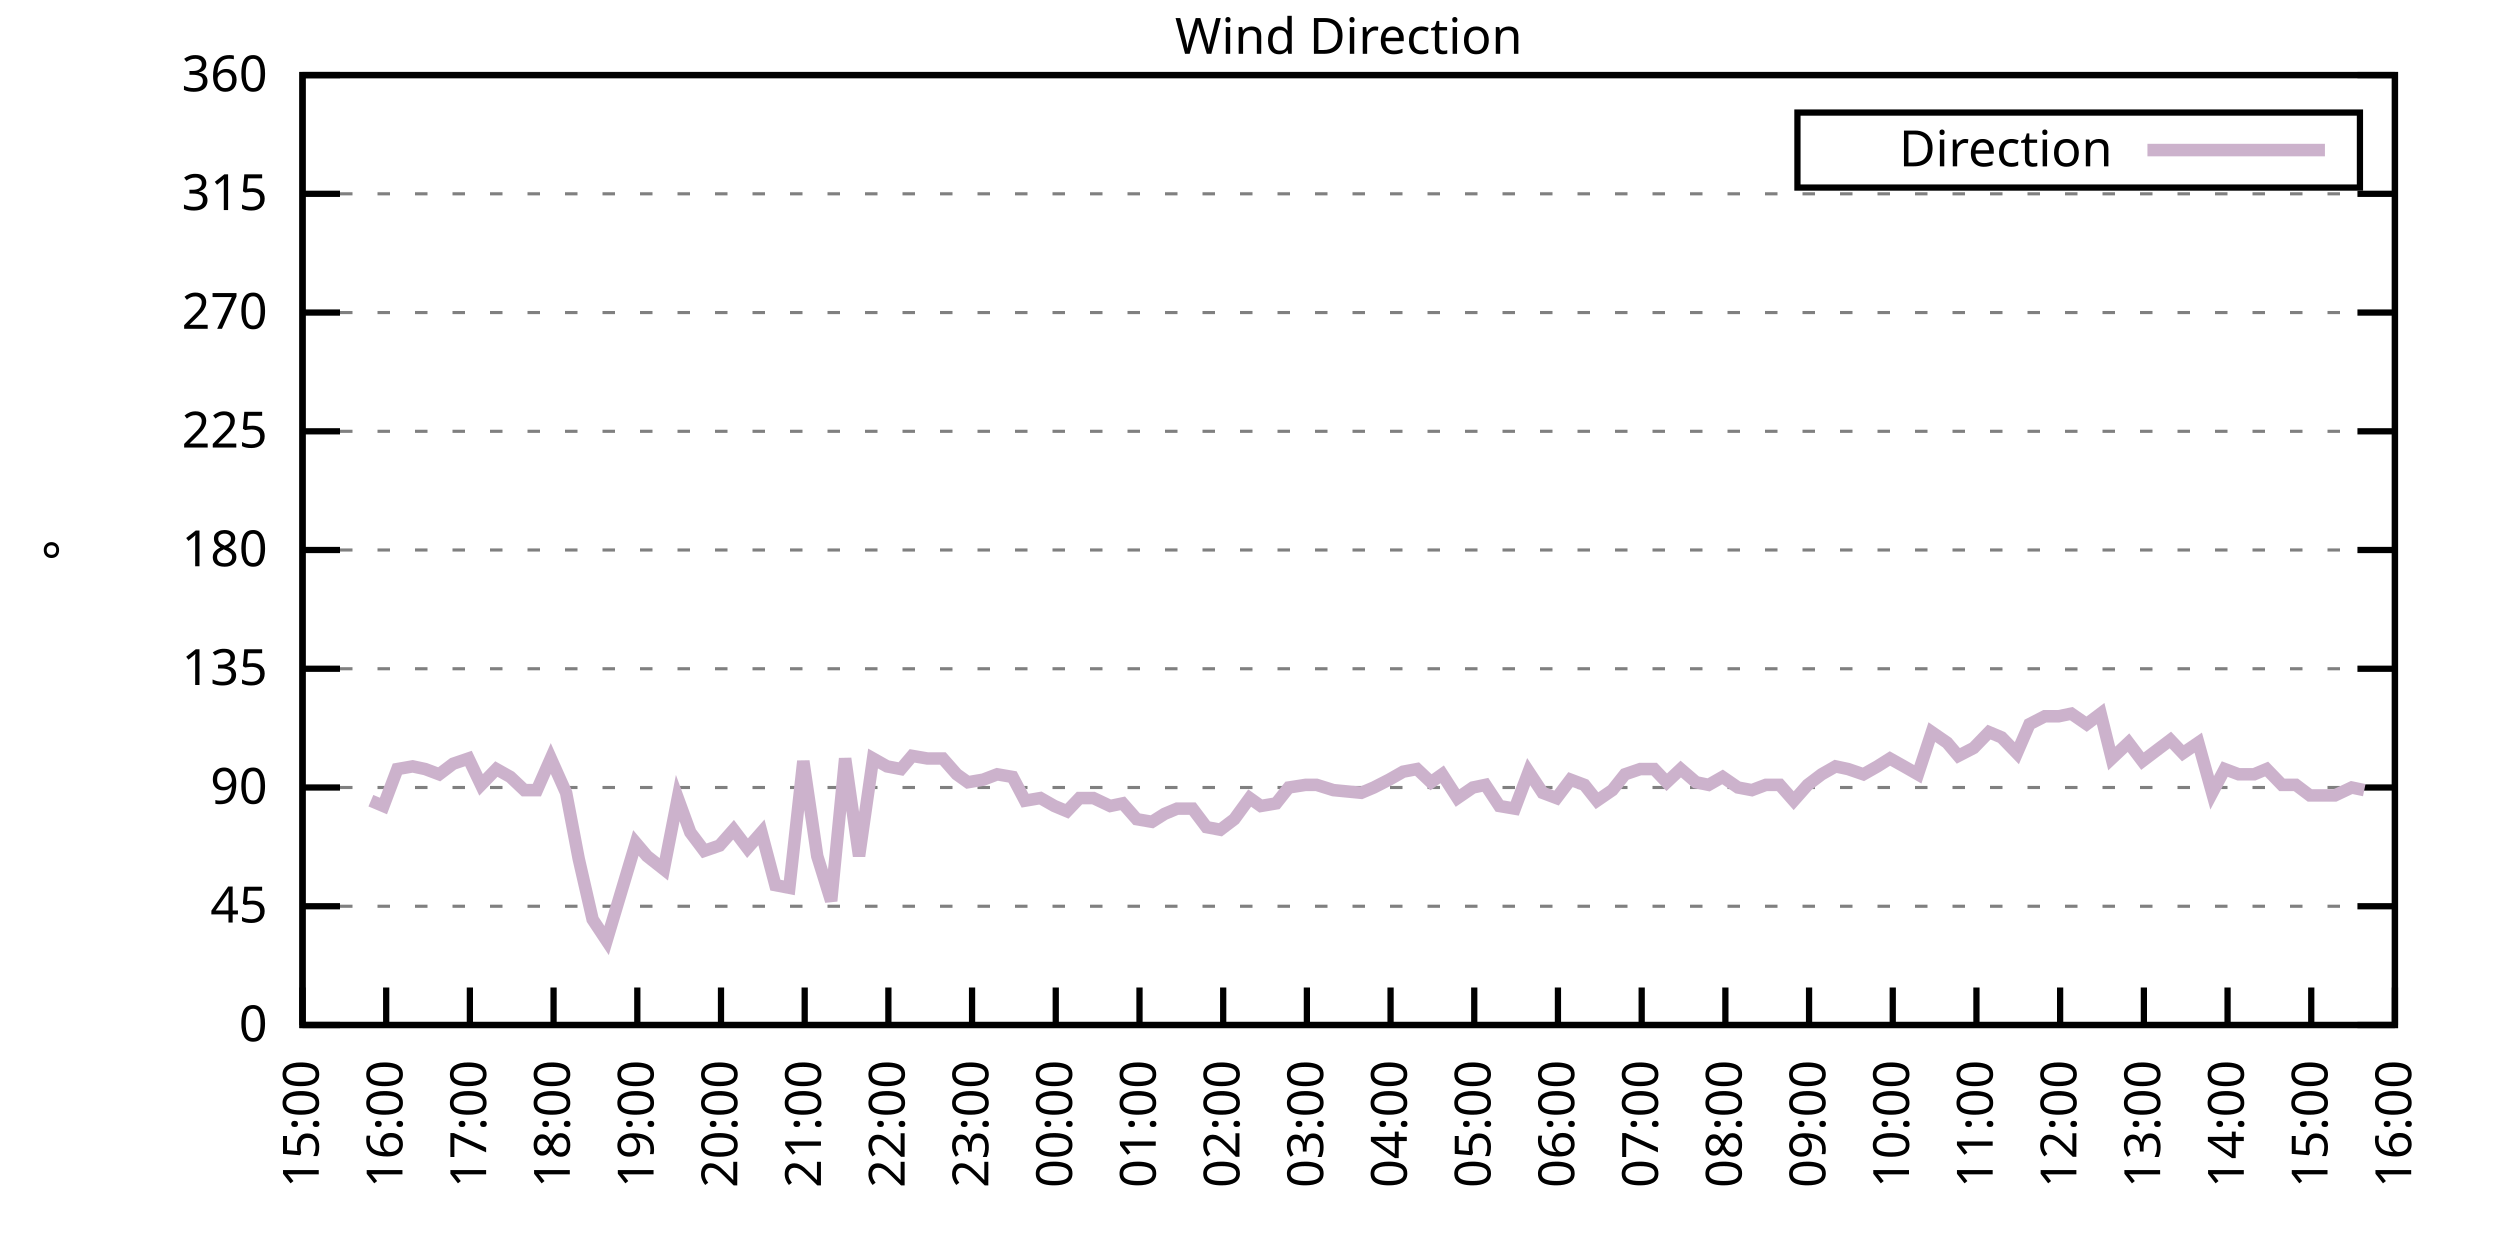
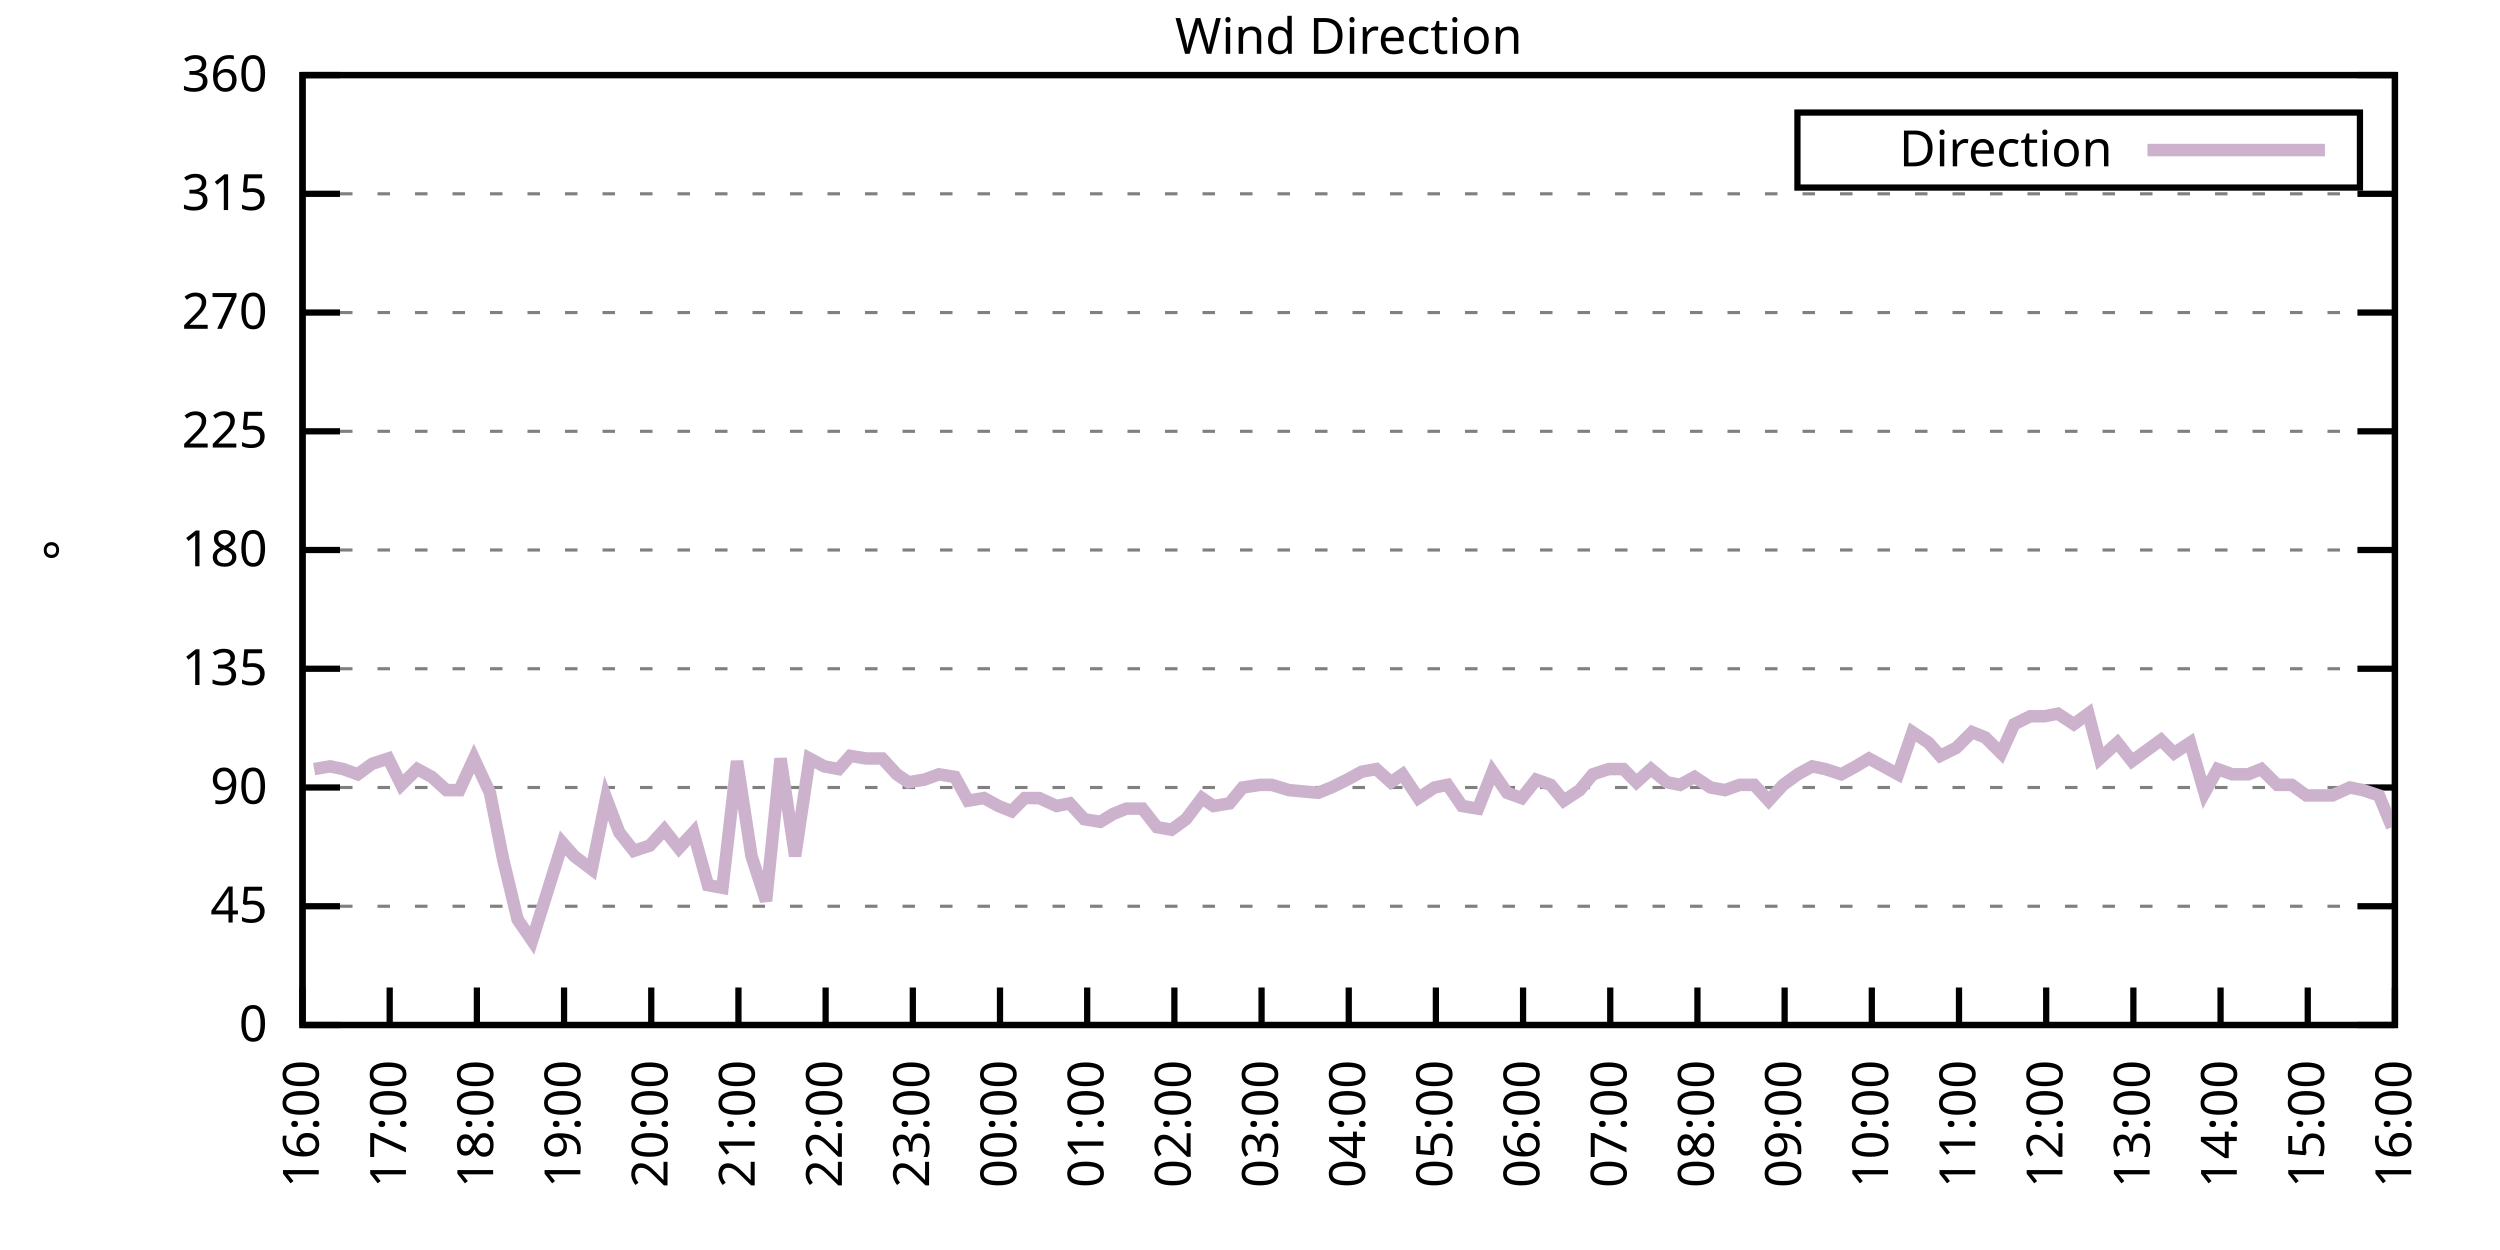
<svg xmlns="http://www.w3.org/2000/svg" xmlns:xlink="http://www.w3.org/1999/xlink" width="400" height="200" viewBox="0 0 400 200">
  <g id="gnuplot_canvas">
    <rect x="0" y="0" width="400" height="200" fill="none" />
    <defs>
      <circle id="gpDot" r="0.5" stroke-width="0.5" stroke="currentColor" />
      <path id="gpPt0" stroke-width="0.333" stroke="currentColor" d="M-1,0 h2 M0,-1 v2" />
      <path id="gpPt1" stroke-width="0.333" stroke="currentColor" d="M-1,-1 L1,1 M1,-1 L-1,1" />
      <path id="gpPt2" stroke-width="0.333" stroke="currentColor" d="M-1,0 L1,0 M0,-1 L0,1 M-1,-1 L1,1 M-1,1 L1,-1" />
      <rect id="gpPt3" stroke-width="0.333" stroke="currentColor" x="-1" y="-1" width="2" height="2" />
      <rect id="gpPt4" stroke-width="0.333" stroke="currentColor" fill="currentColor" x="-1" y="-1" width="2" height="2" />
      <circle id="gpPt5" stroke-width="0.333" stroke="currentColor" cx="0" cy="0" r="1" />
      <use xlink:href="#gpPt5" id="gpPt6" fill="currentColor" stroke="none" />
      <path id="gpPt7" stroke-width="0.333" stroke="currentColor" d="M0,-1.33 L-1.33,0.67 L1.33,0.67 z" />
      <use xlink:href="#gpPt7" id="gpPt8" fill="currentColor" stroke="none" />
      <use xlink:href="#gpPt7" id="gpPt9" stroke="currentColor" transform="rotate(180)" />
      <use xlink:href="#gpPt9" id="gpPt10" fill="currentColor" stroke="none" />
      <use xlink:href="#gpPt3" id="gpPt11" stroke="currentColor" transform="rotate(45)" />
      <use xlink:href="#gpPt11" id="gpPt12" fill="currentColor" stroke="none" />
      <path id="gpPt13" stroke-width="0.333" stroke="currentColor" d="M0,1.330 L1.265,0.411 L0.782,-1.067 L-0.782,-1.076 L-1.265,0.411 z" />
      <use xlink:href="#gpPt13" id="gpPt14" fill="currentColor" stroke="none" />
      <filter id="textbox" filterUnits="objectBoundingBox" x="0" y="0" height="1" width="1">
        <feFlood flood-color="white" flood-opacity="1" result="bgnd" />
        <feComposite in="SourceGraphic" in2="bgnd" operator="atop" />
      </filter>
      <filter id="greybox" filterUnits="objectBoundingBox" x="0" y="0" height="1" width="1">
        <feFlood flood-color="lightgrey" flood-opacity="1" result="grey" />
        <feComposite in="SourceGraphic" in2="grey" operator="atop" />
      </filter>
    </defs>
    <g fill="none" color="white" stroke="currentColor" stroke-width="1.00" stroke-linecap="butt" stroke-linejoin="miter">
</g>
    <g fill="none" color="black" stroke="currentColor" stroke-width="1.00" stroke-linecap="butt" stroke-linejoin="miter">
      <g stroke="none" shape-rendering="crispEdges">
        <polygon fill="rgb(255, 255, 255)" points="48.40,164.00 383.18,164.00 383.18,12.02 48.40,12.02 " />
      </g>
    </g>
    <g fill="none" color="black" stroke="currentColor" stroke-width="1.00" stroke-linecap="butt" stroke-linejoin="miter">
</g>
    <g fill="none" color="black" stroke="black" stroke-width="0.50" stroke-linecap="butt" stroke-linejoin="miter">
</g>
    <g fill="none" color="gray" stroke="currentColor" stroke-width="0.50" stroke-linecap="butt" stroke-linejoin="miter">
      <path stroke="gray" stroke-dasharray="2,4" class="gridline" d="M48.40,164.00 L383.19,164.00  " />
    </g>
    <g fill="none" color="gray" stroke="gray" stroke-width="1.00" stroke-linecap="butt" stroke-linejoin="miter">
</g>
    <g fill="none" color="black" stroke="currentColor" stroke-width="1.00" stroke-linecap="butt" stroke-linejoin="miter">
      <path stroke="black" d="M48.40,164.00 L54.40,164.00 M383.19,164.00 L377.19,164.00  " />
      <g transform="translate(42.80,166.60)" stroke="none" fill="black" font-family="Sans" font-size="8.00" text-anchor="end">
        <text>
          <tspan font-family="Sans"> 0</tspan>
        </text>
      </g>
    </g>
    <g fill="none" color="black" stroke="currentColor" stroke-width="1.00" stroke-linecap="butt" stroke-linejoin="miter">
</g>
    <g fill="none" color="black" stroke="black" stroke-width="0.50" stroke-linecap="butt" stroke-linejoin="miter">
</g>
    <g fill="none" color="gray" stroke="currentColor" stroke-width="0.50" stroke-linecap="butt" stroke-linejoin="miter">
      <path stroke="gray" stroke-dasharray="2,4" class="gridline" d="M48.40,145.00 L383.19,145.00  " />
    </g>
    <g fill="none" color="gray" stroke="gray" stroke-width="1.00" stroke-linecap="butt" stroke-linejoin="miter">
</g>
    <g fill="none" color="black" stroke="currentColor" stroke-width="1.00" stroke-linecap="butt" stroke-linejoin="miter">
      <path stroke="black" d="M48.40,145.00 L54.40,145.00 M383.19,145.00 L377.19,145.00  " />
      <g transform="translate(42.80,147.60)" stroke="none" fill="black" font-family="Sans" font-size="8.00" text-anchor="end">
        <text>
          <tspan font-family="Sans"> 45</tspan>
        </text>
      </g>
    </g>
    <g fill="none" color="black" stroke="currentColor" stroke-width="1.00" stroke-linecap="butt" stroke-linejoin="miter">
</g>
    <g fill="none" color="black" stroke="black" stroke-width="0.50" stroke-linecap="butt" stroke-linejoin="miter">
</g>
    <g fill="none" color="gray" stroke="currentColor" stroke-width="0.50" stroke-linecap="butt" stroke-linejoin="miter">
      <path stroke="gray" stroke-dasharray="2,4" class="gridline" d="M48.40,126.00 L383.19,126.00  " />
    </g>
    <g fill="none" color="gray" stroke="gray" stroke-width="1.00" stroke-linecap="butt" stroke-linejoin="miter">
</g>
    <g fill="none" color="black" stroke="currentColor" stroke-width="1.00" stroke-linecap="butt" stroke-linejoin="miter">
      <path stroke="black" d="M48.40,126.00 L54.40,126.00 M383.19,126.00 L377.19,126.00  " />
      <g transform="translate(42.80,128.60)" stroke="none" fill="black" font-family="Sans" font-size="8.00" text-anchor="end">
        <text>
          <tspan font-family="Sans"> 90</tspan>
        </text>
      </g>
    </g>
    <g fill="none" color="black" stroke="currentColor" stroke-width="1.00" stroke-linecap="butt" stroke-linejoin="miter">
</g>
    <g fill="none" color="black" stroke="black" stroke-width="0.50" stroke-linecap="butt" stroke-linejoin="miter">
</g>
    <g fill="none" color="gray" stroke="currentColor" stroke-width="0.50" stroke-linecap="butt" stroke-linejoin="miter">
      <path stroke="gray" stroke-dasharray="2,4" class="gridline" d="M48.40,107.00 L383.19,107.00  " />
    </g>
    <g fill="none" color="gray" stroke="gray" stroke-width="1.00" stroke-linecap="butt" stroke-linejoin="miter">
</g>
    <g fill="none" color="black" stroke="currentColor" stroke-width="1.00" stroke-linecap="butt" stroke-linejoin="miter">
      <path stroke="black" d="M48.40,107.00 L54.40,107.00 M383.19,107.00 L377.19,107.00  " />
      <g transform="translate(42.80,109.60)" stroke="none" fill="black" font-family="Sans" font-size="8.00" text-anchor="end">
        <text>
          <tspan font-family="Sans"> 135</tspan>
        </text>
      </g>
    </g>
    <g fill="none" color="black" stroke="currentColor" stroke-width="1.00" stroke-linecap="butt" stroke-linejoin="miter">
</g>
    <g fill="none" color="black" stroke="black" stroke-width="0.50" stroke-linecap="butt" stroke-linejoin="miter">
</g>
    <g fill="none" color="gray" stroke="currentColor" stroke-width="0.50" stroke-linecap="butt" stroke-linejoin="miter">
      <path stroke="gray" stroke-dasharray="2,4" class="gridline" d="M48.40,88.00 L383.19,88.00  " />
    </g>
    <g fill="none" color="gray" stroke="gray" stroke-width="1.00" stroke-linecap="butt" stroke-linejoin="miter">
</g>
    <g fill="none" color="black" stroke="currentColor" stroke-width="1.00" stroke-linecap="butt" stroke-linejoin="miter">
      <path stroke="black" d="M48.40,88.00 L54.40,88.00 M383.19,88.00 L377.19,88.00  " />
      <g transform="translate(42.80,90.60)" stroke="none" fill="black" font-family="Sans" font-size="8.00" text-anchor="end">
        <text>
          <tspan font-family="Sans"> 180</tspan>
        </text>
      </g>
    </g>
    <g fill="none" color="black" stroke="currentColor" stroke-width="1.00" stroke-linecap="butt" stroke-linejoin="miter">
</g>
    <g fill="none" color="black" stroke="black" stroke-width="0.50" stroke-linecap="butt" stroke-linejoin="miter">
</g>
    <g fill="none" color="gray" stroke="currentColor" stroke-width="0.50" stroke-linecap="butt" stroke-linejoin="miter">
      <path stroke="gray" stroke-dasharray="2,4" class="gridline" d="M48.40,69.01 L383.19,69.01  " />
    </g>
    <g fill="none" color="gray" stroke="gray" stroke-width="1.00" stroke-linecap="butt" stroke-linejoin="miter">
</g>
    <g fill="none" color="black" stroke="currentColor" stroke-width="1.00" stroke-linecap="butt" stroke-linejoin="miter">
      <path stroke="black" d="M48.40,69.01 L54.40,69.01 M383.19,69.01 L377.19,69.01  " />
      <g transform="translate(42.80,71.61)" stroke="none" fill="black" font-family="Sans" font-size="8.00" text-anchor="end">
        <text>
          <tspan font-family="Sans"> 225</tspan>
        </text>
      </g>
    </g>
    <g fill="none" color="black" stroke="currentColor" stroke-width="1.00" stroke-linecap="butt" stroke-linejoin="miter">
</g>
    <g fill="none" color="black" stroke="black" stroke-width="0.50" stroke-linecap="butt" stroke-linejoin="miter">
</g>
    <g fill="none" color="gray" stroke="currentColor" stroke-width="0.50" stroke-linecap="butt" stroke-linejoin="miter">
      <path stroke="gray" stroke-dasharray="2,4" class="gridline" d="M48.40,50.01 L383.19,50.01  " />
    </g>
    <g fill="none" color="gray" stroke="gray" stroke-width="1.00" stroke-linecap="butt" stroke-linejoin="miter">
</g>
    <g fill="none" color="black" stroke="currentColor" stroke-width="1.00" stroke-linecap="butt" stroke-linejoin="miter">
      <path stroke="black" d="M48.40,50.01 L54.40,50.01 M383.19,50.01 L377.19,50.01  " />
      <g transform="translate(42.80,52.61)" stroke="none" fill="black" font-family="Sans" font-size="8.00" text-anchor="end">
        <text>
          <tspan font-family="Sans"> 270</tspan>
        </text>
      </g>
    </g>
    <g fill="none" color="black" stroke="currentColor" stroke-width="1.00" stroke-linecap="butt" stroke-linejoin="miter">
</g>
    <g fill="none" color="black" stroke="black" stroke-width="0.50" stroke-linecap="butt" stroke-linejoin="miter">
</g>
    <g fill="none" color="gray" stroke="currentColor" stroke-width="0.50" stroke-linecap="butt" stroke-linejoin="miter">
      <path stroke="gray" stroke-dasharray="2,4" class="gridline" d="M48.40,31.01 L383.19,31.01  " />
    </g>
    <g fill="none" color="gray" stroke="gray" stroke-width="1.00" stroke-linecap="butt" stroke-linejoin="miter">
</g>
    <g fill="none" color="black" stroke="currentColor" stroke-width="1.00" stroke-linecap="butt" stroke-linejoin="miter">
      <path stroke="black" d="M48.40,31.01 L54.40,31.01 M383.19,31.01 L377.19,31.01  " />
      <g transform="translate(42.80,33.61)" stroke="none" fill="black" font-family="Sans" font-size="8.00" text-anchor="end">
        <text>
          <tspan font-family="Sans"> 315</tspan>
        </text>
      </g>
    </g>
    <g fill="none" color="black" stroke="currentColor" stroke-width="1.00" stroke-linecap="butt" stroke-linejoin="miter">
</g>
    <g fill="none" color="black" stroke="black" stroke-width="0.50" stroke-linecap="butt" stroke-linejoin="miter">
</g>
    <g fill="none" color="gray" stroke="currentColor" stroke-width="0.50" stroke-linecap="butt" stroke-linejoin="miter">
      <path stroke="gray" stroke-dasharray="2,4" class="gridline" d="M48.40,12.01 L383.19,12.01  " />
    </g>
    <g fill="none" color="gray" stroke="gray" stroke-width="1.00" stroke-linecap="butt" stroke-linejoin="miter">
</g>
    <g fill="none" color="black" stroke="currentColor" stroke-width="1.00" stroke-linecap="butt" stroke-linejoin="miter">
      <path stroke="black" d="M48.40,12.01 L54.40,12.01 M383.19,12.01 L377.19,12.01  " />
      <g transform="translate(42.80,14.61)" stroke="none" fill="black" font-family="Sans" font-size="8.00" text-anchor="end">
        <text>
          <tspan font-family="Sans"> 360</tspan>
        </text>
      </g>
    </g>
    <g fill="none" color="black" stroke="currentColor" stroke-width="1.00" stroke-linecap="butt" stroke-linejoin="miter">
      <path stroke="black" d="M48.40,164.00 L48.40,158.00  " />
      <g transform="translate(51.00,169.60) rotate(270.00)" stroke="none" fill="black" font-family="Sans" font-size="8.00" text-anchor="end">
        <text>
-           <tspan font-family="Sans">15:00</tspan>
-         </text>
-       </g>
-     </g>
-     <g fill="none" color="black" stroke="currentColor" stroke-width="1.00" stroke-linecap="butt" stroke-linejoin="miter">
-       <path stroke="black" d="M61.79,164.00 L61.79,158.00  " />
-       <g transform="translate(64.39,169.60) rotate(270.00)" stroke="none" fill="black" font-family="Sans" font-size="8.00" text-anchor="end">
-         <text>
          <tspan font-family="Sans">16:00</tspan>
        </text>
      </g>
    </g>
    <g fill="none" color="black" stroke="currentColor" stroke-width="1.00" stroke-linecap="butt" stroke-linejoin="miter">
-       <path stroke="black" d="M75.18,164.00 L75.18,158.00  " />
-       <g transform="translate(77.78,169.60) rotate(270.00)" stroke="none" fill="black" font-family="Sans" font-size="8.00" text-anchor="end">
+       <path stroke="black" d="M62.35,164.00 L62.35,158.00  " />
+       <g transform="translate(64.95,169.60) rotate(270.00)" stroke="none" fill="black" font-family="Sans" font-size="8.00" text-anchor="end">
        <text>
          <tspan font-family="Sans">17:00</tspan>
        </text>
      </g>
    </g>
    <g fill="none" color="black" stroke="currentColor" stroke-width="1.00" stroke-linecap="butt" stroke-linejoin="miter">
-       <path stroke="black" d="M88.57,164.00 L88.57,158.00  " />
-       <g transform="translate(91.17,169.60) rotate(270.00)" stroke="none" fill="black" font-family="Sans" font-size="8.00" text-anchor="end">
+       <path stroke="black" d="M76.30,164.00 L76.30,158.00  " />
+       <g transform="translate(78.90,169.60) rotate(270.00)" stroke="none" fill="black" font-family="Sans" font-size="8.00" text-anchor="end">
        <text>
          <tspan font-family="Sans">18:00</tspan>
        </text>
      </g>
    </g>
    <g fill="none" color="black" stroke="currentColor" stroke-width="1.00" stroke-linecap="butt" stroke-linejoin="miter">
-       <path stroke="black" d="M101.97,164.00 L101.97,158.00  " />
-       <g transform="translate(104.57,169.60) rotate(270.00)" stroke="none" fill="black" font-family="Sans" font-size="8.00" text-anchor="end">
+       <path stroke="black" d="M90.25,164.00 L90.25,158.00  " />
+       <g transform="translate(92.85,169.60) rotate(270.00)" stroke="none" fill="black" font-family="Sans" font-size="8.00" text-anchor="end">
        <text>
          <tspan font-family="Sans">19:00</tspan>
        </text>
      </g>
    </g>
    <g fill="none" color="black" stroke="currentColor" stroke-width="1.00" stroke-linecap="butt" stroke-linejoin="miter">
-       <path stroke="black" d="M115.36,164.00 L115.36,158.00  " />
-       <g transform="translate(117.96,169.60) rotate(270.00)" stroke="none" fill="black" font-family="Sans" font-size="8.00" text-anchor="end">
+       <path stroke="black" d="M104.20,164.00 L104.20,158.00  " />
+       <g transform="translate(106.80,169.60) rotate(270.00)" stroke="none" fill="black" font-family="Sans" font-size="8.00" text-anchor="end">
        <text>
          <tspan font-family="Sans">20:00</tspan>
        </text>
      </g>
    </g>
    <g fill="none" color="black" stroke="currentColor" stroke-width="1.00" stroke-linecap="butt" stroke-linejoin="miter">
-       <path stroke="black" d="M128.75,164.00 L128.75,158.00  " />
-       <g transform="translate(131.35,169.60) rotate(270.00)" stroke="none" fill="black" font-family="Sans" font-size="8.00" text-anchor="end">
+       <path stroke="black" d="M118.15,164.00 L118.15,158.00  " />
+       <g transform="translate(120.75,169.60) rotate(270.00)" stroke="none" fill="black" font-family="Sans" font-size="8.00" text-anchor="end">
        <text>
          <tspan font-family="Sans">21:00</tspan>
        </text>
      </g>
    </g>
    <g fill="none" color="black" stroke="currentColor" stroke-width="1.00" stroke-linecap="butt" stroke-linejoin="miter">
-       <path stroke="black" d="M142.14,164.00 L142.14,158.00  " />
-       <g transform="translate(144.74,169.60) rotate(270.00)" stroke="none" fill="black" font-family="Sans" font-size="8.00" text-anchor="end">
+       <path stroke="black" d="M132.10,164.00 L132.10,158.00  " />
+       <g transform="translate(134.70,169.60) rotate(270.00)" stroke="none" fill="black" font-family="Sans" font-size="8.00" text-anchor="end">
        <text>
          <tspan font-family="Sans">22:00</tspan>
        </text>
      </g>
    </g>
    <g fill="none" color="black" stroke="currentColor" stroke-width="1.00" stroke-linecap="butt" stroke-linejoin="miter">
-       <path stroke="black" d="M155.53,164.00 L155.53,158.00  " />
-       <g transform="translate(158.13,169.60) rotate(270.00)" stroke="none" fill="black" font-family="Sans" font-size="8.00" text-anchor="end">
+       <path stroke="black" d="M146.05,164.00 L146.05,158.00  " />
+       <g transform="translate(148.65,169.60) rotate(270.00)" stroke="none" fill="black" font-family="Sans" font-size="8.00" text-anchor="end">
        <text>
          <tspan font-family="Sans">23:00</tspan>
        </text>
      </g>
    </g>
    <g fill="none" color="black" stroke="currentColor" stroke-width="1.00" stroke-linecap="butt" stroke-linejoin="miter">
-       <path stroke="black" d="M168.92,164.00 L168.92,158.00  " />
-       <g transform="translate(171.52,169.60) rotate(270.00)" stroke="none" fill="black" font-family="Sans" font-size="8.00" text-anchor="end">
+       <path stroke="black" d="M160.00,164.00 L160.00,158.00  " />
+       <g transform="translate(162.60,169.60) rotate(270.00)" stroke="none" fill="black" font-family="Sans" font-size="8.00" text-anchor="end">
        <text>
          <tspan font-family="Sans">00:00</tspan>
        </text>
      </g>
    </g>
    <g fill="none" color="black" stroke="currentColor" stroke-width="1.00" stroke-linecap="butt" stroke-linejoin="miter">
-       <path stroke="black" d="M182.32,164.00 L182.32,158.00  " />
-       <g transform="translate(184.92,169.60) rotate(270.00)" stroke="none" fill="black" font-family="Sans" font-size="8.00" text-anchor="end">
+       <path stroke="black" d="M173.95,164.00 L173.95,158.00  " />
+       <g transform="translate(176.55,169.60) rotate(270.00)" stroke="none" fill="black" font-family="Sans" font-size="8.00" text-anchor="end">
        <text>
          <tspan font-family="Sans">01:00</tspan>
        </text>
      </g>
    </g>
    <g fill="none" color="black" stroke="currentColor" stroke-width="1.00" stroke-linecap="butt" stroke-linejoin="miter">
-       <path stroke="black" d="M195.71,164.00 L195.71,158.00  " />
-       <g transform="translate(198.31,169.60) rotate(270.00)" stroke="none" fill="black" font-family="Sans" font-size="8.00" text-anchor="end">
+       <path stroke="black" d="M187.90,164.00 L187.90,158.00  " />
+       <g transform="translate(190.50,169.60) rotate(270.00)" stroke="none" fill="black" font-family="Sans" font-size="8.00" text-anchor="end">
        <text>
          <tspan font-family="Sans">02:00</tspan>
        </text>
      </g>
    </g>
    <g fill="none" color="black" stroke="currentColor" stroke-width="1.00" stroke-linecap="butt" stroke-linejoin="miter">
-       <path stroke="black" d="M209.10,164.00 L209.10,158.00  " />
-       <g transform="translate(211.70,169.60) rotate(270.00)" stroke="none" fill="black" font-family="Sans" font-size="8.00" text-anchor="end">
+       <path stroke="black" d="M201.85,164.00 L201.85,158.00  " />
+       <g transform="translate(204.45,169.60) rotate(270.00)" stroke="none" fill="black" font-family="Sans" font-size="8.00" text-anchor="end">
        <text>
          <tspan font-family="Sans">03:00</tspan>
        </text>
      </g>
    </g>
    <g fill="none" color="black" stroke="currentColor" stroke-width="1.00" stroke-linecap="butt" stroke-linejoin="miter">
-       <path stroke="black" d="M222.49,164.00 L222.49,158.00  " />
-       <g transform="translate(225.09,169.60) rotate(270.00)" stroke="none" fill="black" font-family="Sans" font-size="8.00" text-anchor="end">
+       <path stroke="black" d="M215.80,164.00 L215.80,158.00  " />
+       <g transform="translate(218.40,169.60) rotate(270.00)" stroke="none" fill="black" font-family="Sans" font-size="8.00" text-anchor="end">
        <text>
          <tspan font-family="Sans">04:00</tspan>
        </text>
      </g>
    </g>
    <g fill="none" color="black" stroke="currentColor" stroke-width="1.00" stroke-linecap="butt" stroke-linejoin="miter">
-       <path stroke="black" d="M235.88,164.00 L235.88,158.00  " />
-       <g transform="translate(238.48,169.60) rotate(270.00)" stroke="none" fill="black" font-family="Sans" font-size="8.00" text-anchor="end">
+       <path stroke="black" d="M229.74,164.00 L229.74,158.00  " />
+       <g transform="translate(232.34,169.60) rotate(270.00)" stroke="none" fill="black" font-family="Sans" font-size="8.00" text-anchor="end">
        <text>
          <tspan font-family="Sans">05:00</tspan>
        </text>
      </g>
    </g>
    <g fill="none" color="black" stroke="currentColor" stroke-width="1.00" stroke-linecap="butt" stroke-linejoin="miter">
-       <path stroke="black" d="M249.27,164.00 L249.27,158.00  " />
-       <g transform="translate(251.87,169.60) rotate(270.00)" stroke="none" fill="black" font-family="Sans" font-size="8.00" text-anchor="end">
+       <path stroke="black" d="M243.69,164.00 L243.69,158.00  " />
+       <g transform="translate(246.29,169.60) rotate(270.00)" stroke="none" fill="black" font-family="Sans" font-size="8.00" text-anchor="end">
        <text>
          <tspan font-family="Sans">06:00</tspan>
        </text>
      </g>
    </g>
    <g fill="none" color="black" stroke="currentColor" stroke-width="1.00" stroke-linecap="butt" stroke-linejoin="miter">
-       <path stroke="black" d="M262.67,164.00 L262.67,158.00  " />
-       <g transform="translate(265.27,169.60) rotate(270.00)" stroke="none" fill="black" font-family="Sans" font-size="8.00" text-anchor="end">
+       <path stroke="black" d="M257.64,164.00 L257.64,158.00  " />
+       <g transform="translate(260.24,169.60) rotate(270.00)" stroke="none" fill="black" font-family="Sans" font-size="8.00" text-anchor="end">
        <text>
          <tspan font-family="Sans">07:00</tspan>
        </text>
      </g>
    </g>
    <g fill="none" color="black" stroke="currentColor" stroke-width="1.00" stroke-linecap="butt" stroke-linejoin="miter">
-       <path stroke="black" d="M276.06,164.00 L276.06,158.00  " />
-       <g transform="translate(278.66,169.60) rotate(270.00)" stroke="none" fill="black" font-family="Sans" font-size="8.00" text-anchor="end">
+       <path stroke="black" d="M271.59,164.00 L271.59,158.00  " />
+       <g transform="translate(274.19,169.60) rotate(270.00)" stroke="none" fill="black" font-family="Sans" font-size="8.00" text-anchor="end">
        <text>
          <tspan font-family="Sans">08:00</tspan>
        </text>
      </g>
    </g>
    <g fill="none" color="black" stroke="currentColor" stroke-width="1.00" stroke-linecap="butt" stroke-linejoin="miter">
-       <path stroke="black" d="M289.45,164.00 L289.45,158.00  " />
-       <g transform="translate(292.05,169.60) rotate(270.00)" stroke="none" fill="black" font-family="Sans" font-size="8.00" text-anchor="end">
+       <path stroke="black" d="M285.54,164.00 L285.54,158.00  " />
+       <g transform="translate(288.14,169.60) rotate(270.00)" stroke="none" fill="black" font-family="Sans" font-size="8.00" text-anchor="end">
        <text>
          <tspan font-family="Sans">09:00</tspan>
        </text>
      </g>
    </g>
    <g fill="none" color="black" stroke="currentColor" stroke-width="1.00" stroke-linecap="butt" stroke-linejoin="miter">
-       <path stroke="black" d="M302.84,164.00 L302.84,158.00  " />
-       <g transform="translate(305.44,169.60) rotate(270.00)" stroke="none" fill="black" font-family="Sans" font-size="8.00" text-anchor="end">
+       <path stroke="black" d="M299.49,164.00 L299.49,158.00  " />
+       <g transform="translate(302.09,169.60) rotate(270.00)" stroke="none" fill="black" font-family="Sans" font-size="8.00" text-anchor="end">
        <text>
          <tspan font-family="Sans">10:00</tspan>
        </text>
      </g>
    </g>
    <g fill="none" color="black" stroke="currentColor" stroke-width="1.00" stroke-linecap="butt" stroke-linejoin="miter">
-       <path stroke="black" d="M316.23,164.00 L316.23,158.00  " />
-       <g transform="translate(318.83,169.60) rotate(270.00)" stroke="none" fill="black" font-family="Sans" font-size="8.00" text-anchor="end">
+       <path stroke="black" d="M313.44,164.00 L313.44,158.00  " />
+       <g transform="translate(316.04,169.60) rotate(270.00)" stroke="none" fill="black" font-family="Sans" font-size="8.00" text-anchor="end">
        <text>
          <tspan font-family="Sans">11:00</tspan>
        </text>
      </g>
    </g>
    <g fill="none" color="black" stroke="currentColor" stroke-width="1.00" stroke-linecap="butt" stroke-linejoin="miter">
-       <path stroke="black" d="M329.62,164.00 L329.62,158.00  " />
-       <g transform="translate(332.22,169.60) rotate(270.00)" stroke="none" fill="black" font-family="Sans" font-size="8.00" text-anchor="end">
+       <path stroke="black" d="M327.39,164.00 L327.39,158.00  " />
+       <g transform="translate(329.99,169.60) rotate(270.00)" stroke="none" fill="black" font-family="Sans" font-size="8.00" text-anchor="end">
        <text>
          <tspan font-family="Sans">12:00</tspan>
        </text>
      </g>
    </g>
    <g fill="none" color="black" stroke="currentColor" stroke-width="1.00" stroke-linecap="butt" stroke-linejoin="miter">
-       <path stroke="black" d="M343.02,164.00 L343.02,158.00  " />
-       <g transform="translate(345.62,169.60) rotate(270.00)" stroke="none" fill="black" font-family="Sans" font-size="8.00" text-anchor="end">
+       <path stroke="black" d="M341.34,164.00 L341.34,158.00  " />
+       <g transform="translate(343.94,169.60) rotate(270.00)" stroke="none" fill="black" font-family="Sans" font-size="8.00" text-anchor="end">
        <text>
          <tspan font-family="Sans">13:00</tspan>
        </text>
      </g>
    </g>
    <g fill="none" color="black" stroke="currentColor" stroke-width="1.00" stroke-linecap="butt" stroke-linejoin="miter">
-       <path stroke="black" d="M356.41,164.00 L356.41,158.00  " />
-       <g transform="translate(359.01,169.60) rotate(270.00)" stroke="none" fill="black" font-family="Sans" font-size="8.00" text-anchor="end">
+       <path stroke="black" d="M355.29,164.00 L355.29,158.00  " />
+       <g transform="translate(357.89,169.60) rotate(270.00)" stroke="none" fill="black" font-family="Sans" font-size="8.00" text-anchor="end">
        <text>
          <tspan font-family="Sans">14:00</tspan>
        </text>
      </g>
    </g>
    <g fill="none" color="black" stroke="currentColor" stroke-width="1.00" stroke-linecap="butt" stroke-linejoin="miter">
-       <path stroke="black" d="M369.80,164.00 L369.80,158.00  " />
-       <g transform="translate(372.40,169.60) rotate(270.00)" stroke="none" fill="black" font-family="Sans" font-size="8.00" text-anchor="end">
+       <path stroke="black" d="M369.24,164.00 L369.24,158.00  " />
+       <g transform="translate(371.84,169.60) rotate(270.00)" stroke="none" fill="black" font-family="Sans" font-size="8.00" text-anchor="end">
        <text>
          <tspan font-family="Sans">15:00</tspan>
        </text>
      </g>
    </g>
    <g fill="none" color="black" stroke="currentColor" stroke-width="1.00" stroke-linecap="butt" stroke-linejoin="miter">
      <path stroke="black" d="M383.19,164.00 L383.19,158.00  " />
      <g transform="translate(385.79,169.60) rotate(270.00)" stroke="none" fill="black" font-family="Sans" font-size="8.00" text-anchor="end">
        <text>
          <tspan font-family="Sans">16:00</tspan>
        </text>
      </g>
    </g>
    <g fill="none" color="black" stroke="currentColor" stroke-width="1.00" stroke-linecap="butt" stroke-linejoin="miter">
</g>
    <g fill="none" color="black" stroke="currentColor" stroke-width="1.00" stroke-linecap="butt" stroke-linejoin="miter">
      <path stroke="black" d="M48.40,12.01 L48.40,164.00 L383.19,164.00 L383.19,12.01 L48.40,12.01 Z  " />
    </g>
    <g fill="none" color="black" stroke="currentColor" stroke-width="1.00" stroke-linecap="butt" stroke-linejoin="miter">
</g>
    <g fill="none" color="black" stroke="currentColor" stroke-width="1.00" stroke-linecap="butt" stroke-linejoin="miter">
      <path stroke="black" d="M287.59,30.01 L287.59,18.01 L377.59,18.01 L377.59,30.01 L287.59,30.01 Z  " />
    </g>
    <g id="Wind_direction_plot_1">
      <g fill="none" color="white" stroke="black" stroke-width="2.00" stroke-linecap="butt" stroke-linejoin="miter">
</g>
      <g fill="none" color="black" stroke="currentColor" stroke-width="2.00" stroke-linecap="butt" stroke-linejoin="miter">
        <g transform="translate(337.99,26.61)" stroke="none" fill="black" font-family="Sans" font-size="8.00" text-anchor="end">
          <text>
            <tspan font-family="Sans">Direction</tspan>
          </text>
        </g>
      </g>
      <g fill="none" color="black" stroke="currentColor" stroke-width="2.00" stroke-linecap="butt" stroke-linejoin="miter">
-         <path stroke="rgb(204, 178, 204)" d="M343.59,24.01 L371.99,24.01 M59.34,128.11 L61.35,128.96 L63.58,123.05 L66.03,122.62 L68.04,123.05 L70.27,123.89   L72.50,122.20 L74.96,121.36 L76.97,125.58 L79.42,123.05 L81.66,124.31 L83.89,126.42 L85.90,126.42 L88.13,121.36   L90.58,126.85 L92.59,137.40 L94.82,147.11 L97.06,150.49 L101.74,134.87 L103.53,136.98 L106.21,139.09 L108.44,127.69   L110.45,133.18 L112.68,136.14 L115.13,135.29 L117.37,132.76 L119.60,135.71 L121.83,133.18 L124.06,141.62 L126.29,142.05   L128.53,121.78 L130.76,136.98 L132.99,144.16 L135.22,121.36 L137.45,136.98 L139.69,121.36 L141.92,122.62 L144.15,123.05   L145.94,120.94 L148.39,121.36 L150.85,121.36 L153.08,123.89 L154.86,125.16 L157.32,124.74 L159.55,123.89 L162.01,124.31   L164.01,128.11 L166.47,127.69 L168.70,128.96 L170.71,129.80 L172.72,127.69 L174.95,127.69 L177.63,128.96 L179.64,128.54   L181.87,131.07 L184.32,131.49 L186.33,130.22 L188.34,129.38 L190.80,129.38 L193.03,132.34 L195.26,132.76 L197.49,131.07   L199.95,127.69 L201.73,128.96 L204.19,128.54 L206.20,126.00 L208.88,125.58 L210.66,125.58 L213.34,126.42 L217.80,126.85   L219.81,126.00 L222.27,124.74 L224.50,123.47 L226.73,123.05 L228.96,125.16 L230.75,123.89 L233.20,127.69 L235.66,126.00   L237.67,125.58 L239.90,128.96 L242.36,129.38 L244.59,123.47 L246.82,126.85 L249.05,127.69 L251.28,124.74 L253.51,125.58   L255.52,128.11 L257.98,126.42 L259.99,123.89 L262.44,123.05 L264.67,123.05 L266.68,125.16 L268.92,123.05 L271.37,125.16   L273.38,125.58 L275.61,124.31 L278.07,126.00 L280.30,126.42 L282.53,125.58 L284.76,125.58 L286.99,128.11 L289.23,125.58   L291.46,123.89 L293.69,122.62 L295.70,123.05 L298.15,123.89 L300.39,122.62 L302.39,121.36 L304.63,122.62 L306.86,123.89   L309.09,117.14 L311.54,118.83 L313.33,120.94 L315.79,119.67 L318.24,117.14 L320.25,117.98 L322.70,120.51 L324.71,115.87   L327.17,114.60 L329.40,114.60 L331.41,114.18 L333.86,115.87 L336.10,114.18 L337.88,121.36 L340.56,118.83 L342.79,121.78   L345.02,120.09 L347.26,118.40 L349.26,120.51 L351.72,118.83 L353.95,126.85 L355.96,123.05 L358.19,123.89 L360.65,123.89   L362.66,123.05 L365.11,125.58 L367.34,125.58 L369.58,127.27 L371.58,127.27 L373.59,127.27 L376.27,126.00 L378.28,126.42    " />
+         <path stroke="rgb(204, 178, 204)" d="M343.59,24.01 L371.99,24.01 M50.26,123.05 L52.82,122.62 L54.91,123.05 L57.23,123.89 L59.56,122.20 L62.12,121.36   L64.21,125.58 L66.77,123.05 L69.09,124.31 L71.42,126.42 L73.51,126.42 L75.83,121.36 L78.39,126.85 L80.48,137.40   L82.81,147.11 L85.13,150.49 L90.02,134.87 L91.88,136.98 L94.67,139.09 L96.99,127.69 L99.08,133.18 L101.41,136.14   L103.97,135.29 L106.29,132.76 L108.62,135.71 L110.94,133.18 L113.27,141.62 L115.59,142.05 L117.92,121.78 L120.24,136.98   L122.57,144.16 L124.89,121.36 L127.22,136.98 L129.54,121.36 L131.87,122.62 L134.19,123.05 L136.05,120.94 L138.61,121.36   L141.16,121.36 L143.49,123.89 L145.35,125.16 L147.91,124.74 L150.23,123.89 L152.79,124.31 L154.88,128.11 L157.44,127.69   L159.76,128.96 L161.86,129.80 L163.95,127.69 L166.27,127.69 L169.06,128.96 L171.16,128.54 L173.48,131.07 L176.04,131.49   L178.13,130.22 L180.22,129.38 L182.78,129.38 L185.11,132.34 L187.43,132.76 L189.76,131.07 L192.31,127.69 L194.17,128.96   L196.73,128.54 L198.82,126.00 L201.61,125.58 L203.47,125.58 L206.26,126.42 L210.91,126.85 L213.01,126.00 L215.56,124.74   L217.89,123.47 L220.21,123.05 L222.54,125.16 L224.40,123.89 L226.95,127.69 L229.51,126.00 L231.60,125.58 L233.93,128.96   L236.49,129.38 L238.81,123.47 L241.14,126.85 L243.46,127.69 L245.79,124.74 L248.11,125.58 L250.20,128.11 L252.76,126.42   L254.85,123.89 L257.41,123.05 L259.74,123.05 L261.83,125.16 L264.15,123.05 L266.71,125.16 L268.80,125.58 L271.13,124.31   L273.69,126.00 L276.01,126.42 L278.34,125.58 L280.66,125.58 L282.99,128.11 L285.31,125.58 L287.64,123.89 L289.96,122.62   L292.05,123.05 L294.61,123.89 L296.94,122.62 L299.03,121.36 L301.35,122.62 L303.68,123.89 L306.00,117.14 L308.56,118.83   L310.42,120.94 L312.98,119.67 L315.53,117.14 L317.63,117.98 L320.18,120.51 L322.28,115.87 L324.83,114.60 L327.16,114.60   L329.25,114.18 L331.81,115.87 L334.13,114.18 L335.99,121.36 L338.78,118.83 L341.11,121.78 L343.43,120.09 L345.76,118.40   L347.85,120.51 L350.41,118.83 L352.73,126.85 L354.83,123.05 L357.15,123.89 L359.71,123.89 L361.80,123.05 L364.36,125.58   L366.68,125.58 L369.01,127.27 L371.10,127.27 L373.19,127.27 L375.98,126.00 L378.08,126.42 L380.63,127.27 L382.73,132.34    " />
      </g>
    </g>
    <g fill="none" color="black" stroke="currentColor" stroke-width="2.00" stroke-linecap="butt" stroke-linejoin="miter">
</g>
    <g fill="none" color="black" stroke="black" stroke-width="1.00" stroke-linecap="butt" stroke-linejoin="miter">
</g>
    <g fill="none" color="black" stroke="currentColor" stroke-width="1.00" stroke-linecap="butt" stroke-linejoin="miter">
      <path stroke="black" d="M48.40,12.01 L48.40,164.00 L383.19,164.00 L383.19,12.01 L48.40,12.01 Z  " />
      <g transform="translate(12.80,88.01) rotate(270.00)" stroke="none" fill="black" font-family="Sans" font-size="8.00" text-anchor="middle">
        <text>
          <tspan font-family="Sans">°</tspan>
        </text>
      </g>
    </g>
    <g fill="none" color="black" stroke="currentColor" stroke-width="1.00" stroke-linecap="butt" stroke-linejoin="miter">
</g>
    <g fill="none" color="black" stroke="currentColor" stroke-width="1.00" stroke-linecap="butt" stroke-linejoin="miter">
      <g transform="translate(215.79,8.61)" stroke="none" fill="black" font-family="Sans" font-size="8.00" text-anchor="middle">
        <text>
          <tspan font-family="Sans">Wind Direction</tspan>
        </text>
      </g>
    </g>
    <g fill="none" color="black" stroke="currentColor" stroke-width="1.00" stroke-linecap="butt" stroke-linejoin="miter">
</g>
  </g>
</svg>
